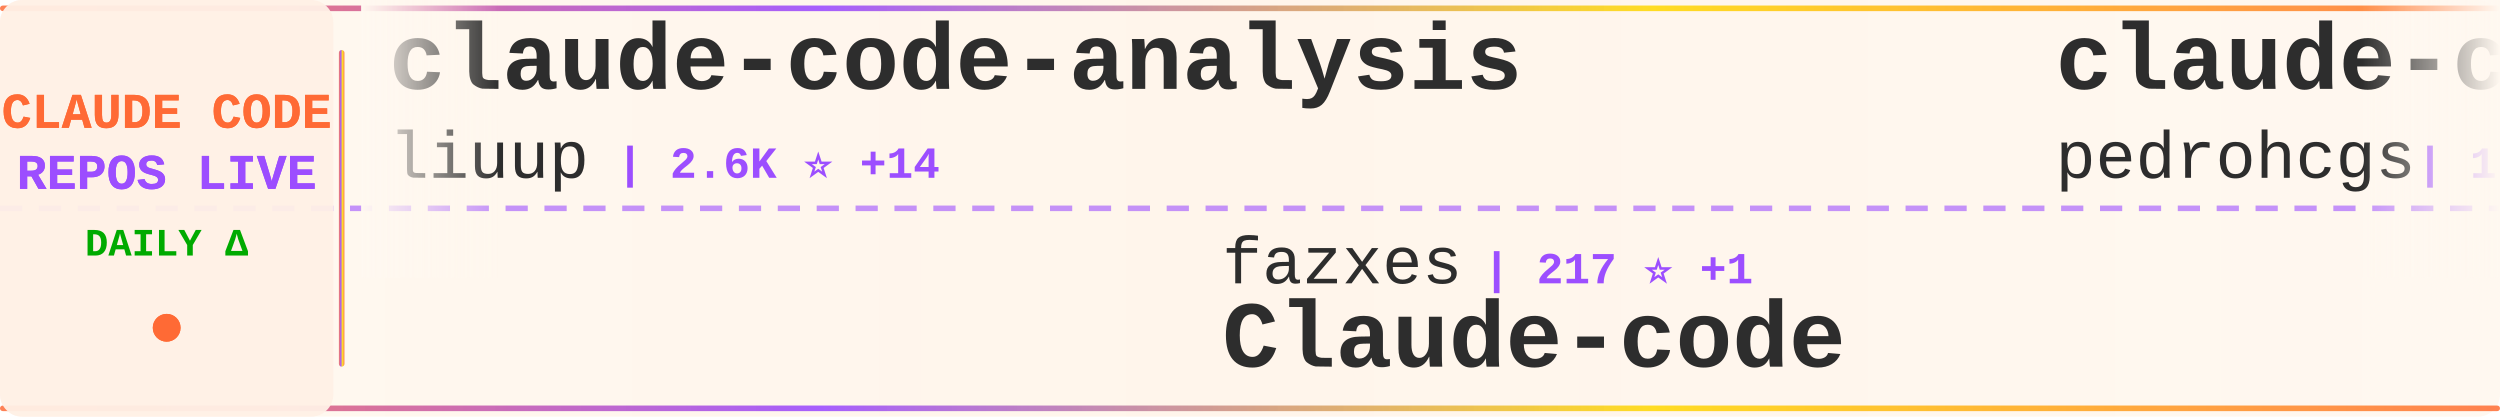
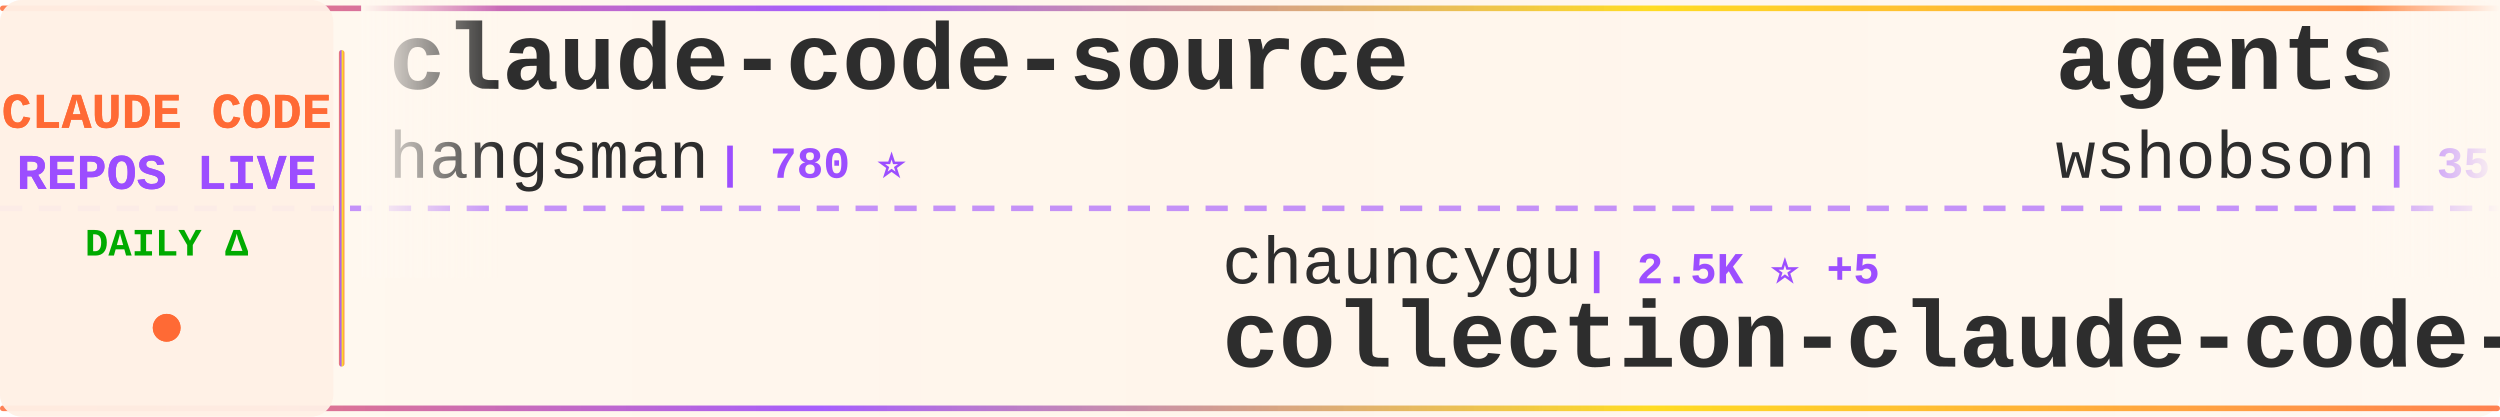
<svg xmlns="http://www.w3.org/2000/svg" width="900" height="150">
  <defs>
    <linearGradient id="tickerBg" x1="0%" y1="0%" x2="100%" y2="0%">
      <stop offset="0%" style="stop-color:#fff8f0;stop-opacity:0.98" />
      <stop offset="50%" style="stop-color:#fff5eb;stop-opacity:1" />
      <stop offset="100%" style="stop-color:#fff8f0;stop-opacity:0.98" />
    </linearGradient>
    <linearGradient id="borderGrad" x1="0%" y1="0%" x2="100%" y2="0%">
      <stop offset="0%" style="stop-color:#FF6B35;stop-opacity:0.85">
        <animate attributeName="stop-opacity" values="0.85;1;0.85" dur="2s" repeatCount="indefinite" />
      </stop>
      <stop offset="33%" style="stop-color:#9C4EFF;stop-opacity:0.9">
        <animate attributeName="stop-opacity" values="0.9;1;0.9" dur="2.2s" repeatCount="indefinite" />
      </stop>
      <stop offset="66%" style="stop-color:#FFD700;stop-opacity:0.85">
        <animate attributeName="stop-opacity" values="0.85;1;0.85" dur="1.8s" repeatCount="indefinite" />
      </stop>
      <stop offset="100%" style="stop-color:#FF6B35;stop-opacity:0.85">
        <animate attributeName="stop-opacity" values="0.85;1;0.85" dur="2s" repeatCount="indefinite" />
      </stop>
    </linearGradient>
    <filter id="textGlow">
      <feGaussianBlur stdDeviation="0.15" result="coloredBlur" />
      <feMerge>
        <feMergeNode in="coloredBlur" />
        <feMergeNode in="SourceGraphic" />
      </feMerge>
    </filter>
    <filter id="metricGlow">
      <feGaussianBlur stdDeviation="0.2" result="coloredBlur" />
      <feMerge>
        <feMergeNode in="coloredBlur" />
        <feMergeNode in="SourceGraphic" />
      </feMerge>
    </filter>
    <linearGradient id="leftFade" x1="0%" y1="0%" x2="100%" y2="0%">
      <stop offset="0%" style="stop-color:#fff8f0;stop-opacity:1" />
      <stop offset="100%" style="stop-color:#fff8f0;stop-opacity:0" />
    </linearGradient>
    <linearGradient id="rightFade" x1="0%" y1="0%" x2="100%" y2="0%">
      <stop offset="0%" style="stop-color:#fff8f0;stop-opacity:0" />
      <stop offset="100%" style="stop-color:#fff8f0;stop-opacity:1" />
    </linearGradient>
  </defs>
  <rect width="900" height="150" fill="url(#tickerBg)" rx="8" />
  <rect x="0" y="2" width="900" height="2" fill="url(#borderGrad)" rx="1" />
  <rect x="0" y="146" width="900" height="2" fill="url(#borderGrad)" rx="1" />
  <line x1="0" y1="75" x2="900" y2="75" stroke="#9C4EFF" stroke-width="2" stroke-dasharray="8 6" opacity="0.6" />
  <rect x="0" y="0" width="120" height="150" fill="#fff0e6" opacity="0.95" rx="8" />
  <text x="60" y="46" font-family="'Courier New', monospace" font-size="18" font-weight="bold" fill="#FF6B35" text-anchor="middle" filter="url(#textGlow)">
    CLAUDE CODE
  </text>
  <text x="60" y="68" font-family="'Courier New', monospace" font-size="18" font-weight="bold" fill="#9C4EFF" text-anchor="middle" filter="url(#textGlow)">
    REPOS LIVE
  </text>
  <text x="60" y="92" font-family="'Courier New', monospace" font-size="14" font-weight="bold" fill="#00aa00" text-anchor="middle">
    DAILY Δ
  </text>
  <circle cx="60" cy="118" r="5" fill="#FF6B35" filter="url(#metricGlow)">
    <animate attributeName="r" values="4;6;4" dur="1.5s" repeatCount="indefinite" />
    <animate attributeName="opacity" values="0.6;1;0.6" dur="1.5s" repeatCount="indefinite" />
  </circle>
  <rect x="122" y="18" width="2" height="114" fill="url(#borderGrad)" rx="1" />
  <clipPath id="tickerClip">
    <rect x="130" y="0" width="770" height="150" />
  </clipPath>
  <g clip-path="url(#tickerClip)">
    <g id="tickerItems">
      <animateTransform attributeName="transform" attributeType="XML" type="translate" from="0 0" to="-3000 0" dur="54s" repeatCount="indefinite" />
      <g transform="translate(0, 0)">
-         <text x="140" y="32" font-family="'Courier New', monospace" font-size="34" font-weight="bold" fill="#2d2d2d">claude-code-analysis</text>
-         <text x="140" y="64" font-family="'Courier New', monospace" font-size="24" font-weight="normal" fill="#2d2d2d" opacity="1.0">liuup</text>
-         <text x="222" y="64" font-family="'Courier New', monospace" font-size="16" font-weight="bold" fill="#9C4EFF"> | 2.6K ⭐ +14</text>
+         <text x="140" y="32" font-family="'Courier New', monospace" font-size="34" font-weight="bold" fill="#2d2d2d">claude-code-source</text>
+         <text x="140" y="64" font-family="'Courier New', monospace" font-size="24" font-weight="normal" fill="#2d2d2d" opacity="1.0">hangsman</text>
+         <text x="258" y="64" font-family="'Courier New', monospace" font-size="16" font-weight="bold" fill="#9C4EFF"> | 780 ⭐</text>
      </g>
      <g transform="translate(300, 0)">
-         <text x="140" y="102" font-family="'Courier New', monospace" font-size="24" font-weight="normal" fill="#2d2d2d" opacity="1.0">fazxes</text>
-         <text x="234" y="102" font-family="'Courier New', monospace" font-size="16" font-weight="bold" fill="#9C4EFF"> | 217 ⭐ +1</text>
-         <text x="140" y="132" font-family="'Courier New', monospace" font-size="34" font-weight="bold" fill="#2d2d2d">Claude-code</text>
+         <text x="140" y="102" font-family="'Courier New', monospace" font-size="24" font-weight="normal" fill="#2d2d2d" opacity="1.0">chauncygu</text>
+         <text x="270" y="102" font-family="'Courier New', monospace" font-size="16" font-weight="bold" fill="#9C4EFF"> | 2.5K ⭐ +5</text>
+         <text x="140" y="132" font-family="'Courier New', monospace" font-size="34" font-weight="bold" fill="#2d2d2d">collection-claude-code-s...</text>
      </g>
      <g transform="translate(600, 0)">
-         <text x="140" y="32" font-family="'Courier New', monospace" font-size="34" font-weight="bold" fill="#2d2d2d">claude-code-my-workflow</text>
-         <text x="140" y="64" font-family="'Courier New', monospace" font-size="24" font-weight="normal" fill="#2d2d2d" opacity="1.0">pedrohcgs</text>
-         <text x="270" y="64" font-family="'Courier New', monospace" font-size="16" font-weight="bold" fill="#9C4EFF"> | 1.1K ⭐ +6</text>
+         <text x="140" y="32" font-family="'Courier New', monospace" font-size="34" font-weight="bold" fill="#2d2d2d">agents</text>
+         <text x="140" y="64" font-family="'Courier New', monospace" font-size="24" font-weight="normal" fill="#2d2d2d" opacity="1.0">wshobson</text>
+         <text x="258" y="64" font-family="'Courier New', monospace" font-size="16" font-weight="bold" fill="#9C4EFF"> | 35.8K ⭐ +55</text>
      </g>
      <g transform="translate(900, 0)">
-         <text x="140" y="102" font-family="'Courier New', monospace" font-size="24" font-weight="normal" fill="#2d2d2d" opacity="1.0">Piebald-AI</text>
-         <text x="282" y="102" font-family="'Courier New', monospace" font-size="16" font-weight="bold" fill="#9C4EFF"> | 10.4K ⭐ +31</text>
-         <text x="140" y="132" font-family="'Courier New', monospace" font-size="34" font-weight="bold" fill="#2d2d2d">claude-code-system-promp...</text>
+         <text x="140" y="102" font-family="'Courier New', monospace" font-size="24" font-weight="normal" fill="#2d2d2d" opacity="1.0">catlog22</text>
+         <text x="258" y="102" font-family="'Courier New', monospace" font-size="16" font-weight="bold" fill="#9C4EFF"> | 2.0K ⭐ +1</text>
+         <text x="140" y="132" font-family="'Courier New', monospace" font-size="34" font-weight="bold" fill="#2d2d2d">Claude-Code-Workflow</text>
      </g>
      <g transform="translate(1200, 0)">
-         <text x="140" y="32" font-family="'Courier New', monospace" font-size="34" font-weight="bold" fill="#2d2d2d">claude-code-sourcemap</text>
-         <text x="140" y="64" font-family="'Courier New', monospace" font-size="24" font-weight="normal" fill="#2d2d2d" opacity="1.0">Hyper66666</text>
-         <text x="282" y="64" font-family="'Courier New', monospace" font-size="16" font-weight="bold" fill="#9C4EFF"> | 214 ⭐</text>
+         <text x="140" y="32" font-family="'Courier New', monospace" font-size="34" font-weight="bold" fill="#2d2d2d">claude-code-spec-workflo...</text>
+         <text x="140" y="64" font-family="'Courier New', monospace" font-size="24" font-weight="normal" fill="#2d2d2d" opacity="1.0">Pimzino</text>
+         <text x="246" y="64" font-family="'Courier New', monospace" font-size="16" font-weight="bold" fill="#9C4EFF"> | 3.7K ⭐ +2</text>
      </g>
      <g transform="translate(1500, 0)">
-         <text x="140" y="102" font-family="'Courier New', monospace" font-size="24" font-weight="normal" fill="#2d2d2d" opacity="1.0">VoltAgent</text>
-         <text x="270" y="102" font-family="'Courier New', monospace" font-size="16" font-weight="bold" fill="#9C4EFF"> | 20.3K ⭐ +63</text>
-         <text x="140" y="132" font-family="'Courier New', monospace" font-size="34" font-weight="bold" fill="#2d2d2d">awesome-claude-code-suba...</text>
+         <text x="140" y="102" font-family="'Courier New', monospace" font-size="24" font-weight="normal" fill="#2d2d2d" opacity="1.0">anthropics</text>
+         <text x="282" y="102" font-family="'Courier New', monospace" font-size="16" font-weight="bold" fill="#9C4EFF"> | 22.1K ⭐ +1.4K</text>
+         <text x="140" y="132" font-family="'Courier New', monospace" font-size="34" font-weight="bold" fill="#2d2d2d">claude-plugins-official</text>
      </g>
      <g transform="translate(1800, 0)">
-         <text x="140" y="32" font-family="'Courier New', monospace" font-size="34" font-weight="bold" fill="#2d2d2d">claude-code-best-practic...</text>
-         <text x="140" y="64" font-family="'Courier New', monospace" font-size="24" font-weight="normal" fill="#2d2d2d" opacity="1.0">shanraisshan</text>
-         <text x="306" y="64" font-family="'Courier New', monospace" font-size="16" font-weight="bold" fill="#9C4EFF"> | 54.1K ⭐ +155</text>
+         <text x="140" y="32" font-family="'Courier New', monospace" font-size="34" font-weight="bold" fill="#2d2d2d">CLIProxyAPI</text>
+         <text x="140" y="64" font-family="'Courier New', monospace" font-size="24" font-weight="normal" fill="#2d2d2d" opacity="1.0">router-for-me</text>
+         <text x="318" y="64" font-family="'Courier New', monospace" font-size="16" font-weight="bold" fill="#9C4EFF"> | 34.0K ⭐ +223</text>
      </g>
      <g transform="translate(2100, 0)">
-         <text x="140" y="102" font-family="'Courier New', monospace" font-size="24" font-weight="normal" fill="#2d2d2d" opacity="1.0">https-deeplearning-ai</text>
-         <text x="414" y="102" font-family="'Courier New', monospace" font-size="16" font-weight="bold" fill="#9C4EFF"> | 514 ⭐</text>
-         <text x="140" y="132" font-family="'Courier New', monospace" font-size="34" font-weight="bold" fill="#2d2d2d">sc-claude-code-files</text>
+         <text x="140" y="102" font-family="'Courier New', monospace" font-size="24" font-weight="normal" fill="#2d2d2d" opacity="1.0">ChinaSiro</text>
+         <text x="270" y="102" font-family="'Courier New', monospace" font-size="16" font-weight="bold" fill="#9C4EFF"> | 9.2K ⭐ +11</text>
+         <text x="140" y="132" font-family="'Courier New', monospace" font-size="34" font-weight="bold" fill="#2d2d2d">claude-code-sourcemap</text>
      </g>
      <g transform="translate(2400, 0)">
-         <text x="140" y="32" font-family="'Courier New', monospace" font-size="34" font-weight="bold" fill="#2d2d2d">Claude-Code-Usage-Monito...</text>
-         <text x="140" y="64" font-family="'Courier New', monospace" font-size="24" font-weight="normal" fill="#2d2d2d" opacity="1.0">Maciek-roboblog</text>
-         <text x="342" y="64" font-family="'Courier New', monospace" font-size="16" font-weight="bold" fill="#9C4EFF"> | 8.0K ⭐ +12</text>
+         <text x="140" y="32" font-family="'Courier New', monospace" font-size="34" font-weight="bold" fill="#2d2d2d">claude-code-local</text>
+         <text x="140" y="64" font-family="'Courier New', monospace" font-size="24" font-weight="normal" fill="#2d2d2d" opacity="1.0">nicedreamzapp</text>
+         <text x="318" y="64" font-family="'Courier New', monospace" font-size="16" font-weight="bold" fill="#9C4EFF"> | 2.7K ⭐ +21</text>
      </g>
      <g transform="translate(2700, 0)">
-         <text x="140" y="102" font-family="'Courier New', monospace" font-size="24" font-weight="normal" fill="#2d2d2d" opacity="1.0">Donchitos</text>
-         <text x="270" y="102" font-family="'Courier New', monospace" font-size="16" font-weight="bold" fill="#9C4EFF"> | 19.5K ⭐ +102</text>
-         <text x="140" y="132" font-family="'Courier New', monospace" font-size="34" font-weight="bold" fill="#2d2d2d">Claude-Code-Game-Studios</text>
+         <text x="140" y="102" font-family="'Courier New', monospace" font-size="24" font-weight="normal" fill="#2d2d2d" opacity="1.0">anthropics</text>
+         <text x="282" y="102" font-family="'Courier New', monospace" font-size="16" font-weight="bold" fill="#9C4EFF"> | 842 ⭐ +1</text>
+         <text x="140" y="132" font-family="'Courier New', monospace" font-size="34" font-weight="bold" fill="#2d2d2d">claude-code-base-action</text>
      </g>
      <g transform="translate(3000, 0)">
-         <text x="140" y="32" font-family="'Courier New', monospace" font-size="34" font-weight="bold" fill="#2d2d2d">claude-code-analysis</text>
-         <text x="140" y="64" font-family="'Courier New', monospace" font-size="24" font-weight="normal" fill="#2d2d2d" opacity="1.0">liuup</text>
-         <text x="222" y="64" font-family="'Courier New', monospace" font-size="16" font-weight="bold" fill="#9C4EFF"> | 2.6K ⭐ +14</text>
+         <text x="140" y="32" font-family="'Courier New', monospace" font-size="34" font-weight="bold" fill="#2d2d2d">claude-code-source</text>
+         <text x="140" y="64" font-family="'Courier New', monospace" font-size="24" font-weight="normal" fill="#2d2d2d" opacity="1.0">hangsman</text>
+         <text x="258" y="64" font-family="'Courier New', monospace" font-size="16" font-weight="bold" fill="#9C4EFF"> | 780 ⭐</text>
      </g>
      <g transform="translate(3300, 0)">
-         <text x="140" y="102" font-family="'Courier New', monospace" font-size="24" font-weight="normal" fill="#2d2d2d" opacity="1.0">fazxes</text>
-         <text x="234" y="102" font-family="'Courier New', monospace" font-size="16" font-weight="bold" fill="#9C4EFF"> | 217 ⭐ +1</text>
-         <text x="140" y="132" font-family="'Courier New', monospace" font-size="34" font-weight="bold" fill="#2d2d2d">Claude-code</text>
+         <text x="140" y="102" font-family="'Courier New', monospace" font-size="24" font-weight="normal" fill="#2d2d2d" opacity="1.0">chauncygu</text>
+         <text x="270" y="102" font-family="'Courier New', monospace" font-size="16" font-weight="bold" fill="#9C4EFF"> | 2.5K ⭐ +5</text>
+         <text x="140" y="132" font-family="'Courier New', monospace" font-size="34" font-weight="bold" fill="#2d2d2d">collection-claude-code-s...</text>
      </g>
      <g transform="translate(3600, 0)">
-         <text x="140" y="32" font-family="'Courier New', monospace" font-size="34" font-weight="bold" fill="#2d2d2d">claude-code-my-workflow</text>
-         <text x="140" y="64" font-family="'Courier New', monospace" font-size="24" font-weight="normal" fill="#2d2d2d" opacity="1.0">pedrohcgs</text>
-         <text x="270" y="64" font-family="'Courier New', monospace" font-size="16" font-weight="bold" fill="#9C4EFF"> | 1.1K ⭐ +6</text>
+         <text x="140" y="32" font-family="'Courier New', monospace" font-size="34" font-weight="bold" fill="#2d2d2d">agents</text>
+         <text x="140" y="64" font-family="'Courier New', monospace" font-size="24" font-weight="normal" fill="#2d2d2d" opacity="1.0">wshobson</text>
+         <text x="258" y="64" font-family="'Courier New', monospace" font-size="16" font-weight="bold" fill="#9C4EFF"> | 35.8K ⭐ +55</text>
      </g>
      <g transform="translate(3900, 0)">
-         <text x="140" y="102" font-family="'Courier New', monospace" font-size="24" font-weight="normal" fill="#2d2d2d" opacity="1.0">Piebald-AI</text>
-         <text x="282" y="102" font-family="'Courier New', monospace" font-size="16" font-weight="bold" fill="#9C4EFF"> | 10.4K ⭐ +31</text>
-         <text x="140" y="132" font-family="'Courier New', monospace" font-size="34" font-weight="bold" fill="#2d2d2d">claude-code-system-promp...</text>
+         <text x="140" y="102" font-family="'Courier New', monospace" font-size="24" font-weight="normal" fill="#2d2d2d" opacity="1.0">catlog22</text>
+         <text x="258" y="102" font-family="'Courier New', monospace" font-size="16" font-weight="bold" fill="#9C4EFF"> | 2.0K ⭐ +1</text>
+         <text x="140" y="132" font-family="'Courier New', monospace" font-size="34" font-weight="bold" fill="#2d2d2d">Claude-Code-Workflow</text>
      </g>
    </g>
  </g>
  <rect x="130" y="0" width="50" height="100" fill="url(#leftFade)" />
  <rect x="850" y="0" width="50" height="100" fill="url(#rightFade)" />
</svg>
